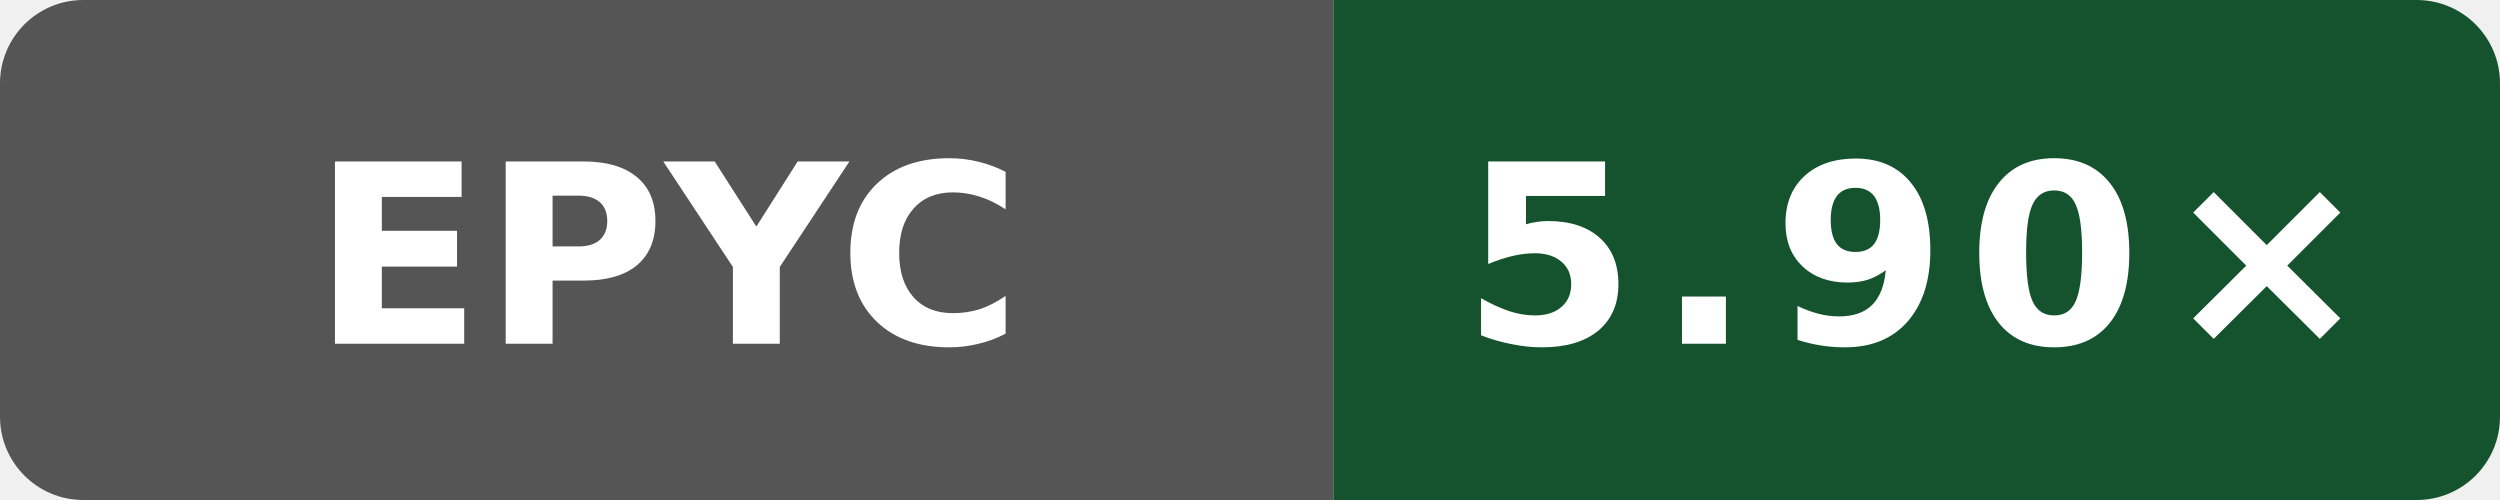
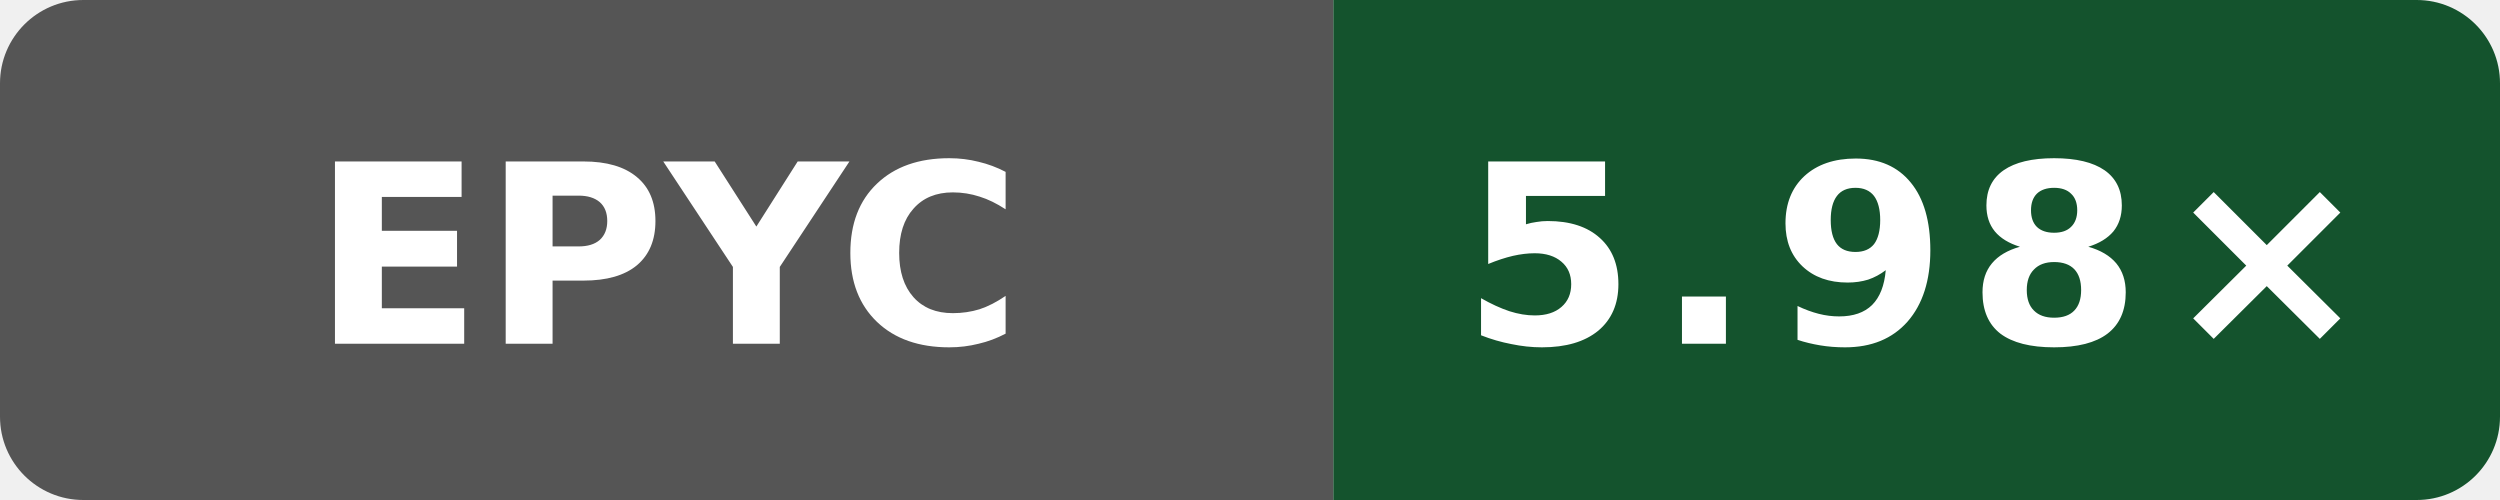
- <svg xmlns="http://www.w3.org/2000/svg" data-original-label="Internal C++ O3 compile vs clang; AMD EPYC 9V74 80-Core Processor; revision d9ff17ff1c4afc36d90ba4a6551b659323cc65ec" data-original-message="5.90×" width="120" height="24" viewBox="0 0 120 24" role="img" aria-label="Internal C++ O3 compile vs clang; AMD EPYC 9V74 80-Core Processor; revision d9ff17ff1c4afc36d90ba4a6551b659323cc65ec; measured d9ff17ff1c4afc36d90ba4a6551b659323cc65ec; 3 commits behind main: 5.90×">
+ <svg xmlns="http://www.w3.org/2000/svg" data-original-label="Internal C++ O3 compile vs clang; AMD EPYC 9V74 80-Core Processor; revision 393bcf16e6a1102a419fcfd176ee8b4bcb60b16a" data-original-message="5.98×" width="120" height="24" viewBox="0 0 120 24" role="img" aria-label="Internal C++ O3 compile vs clang; AMD EPYC 9V74 80-Core Processor; revision 393bcf16e6a1102a419fcfd176ee8b4bcb60b16a; measured 393bcf16e6a1102a419fcfd176ee8b4bcb60b16a; 0 commits behind main: 5.98×">
  <defs>
    <clipPath id="badge">
      <rect width="120" height="24" rx="4" />
    </clipPath>
  </defs>
  <g clip-path="url(#badge)">
    <rect width="64" height="24" fill="#555" />
    <rect x="64" width="56" height="24" fill="#14532d" />
  </g>
  <text x="32" y="16.5" fill="#fff" text-anchor="middle" font-family="Verdana,Geneva,DejaVu Sans,sans-serif" font-size="12" font-weight="700" textLength="31" lengthAdjust="spacingAndGlyphs">EPYC</text>
-   <text x="92" y="16.5" fill="#fff" text-anchor="middle" font-family="Verdana,Geneva,DejaVu Sans,sans-serif" font-size="12" font-weight="700" letter-spacing="1" textLength="39" lengthAdjust="spacingAndGlyphs">5.90×</text>
+   <text x="92" y="16.5" fill="#fff" text-anchor="middle" font-family="Verdana,Geneva,DejaVu Sans,sans-serif" font-size="12" font-weight="700" letter-spacing="1" textLength="39" lengthAdjust="spacingAndGlyphs">5.98×</text>
</svg>
